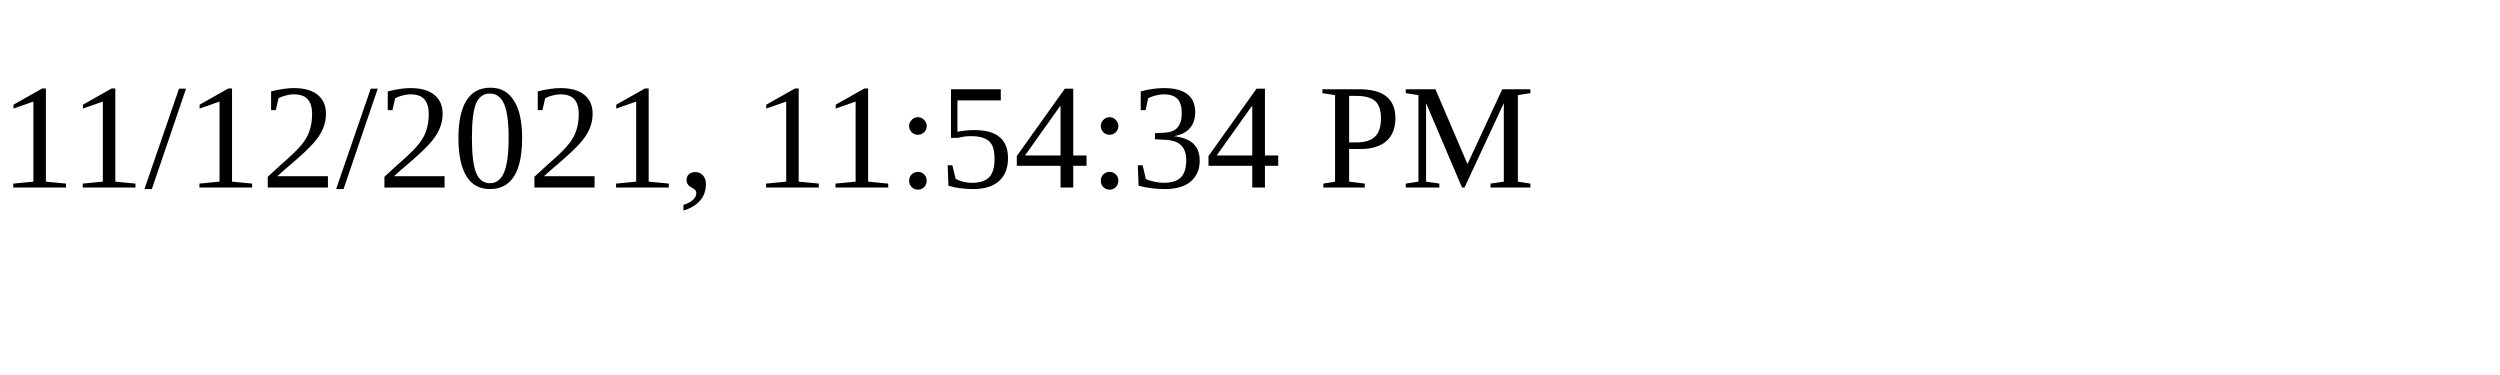
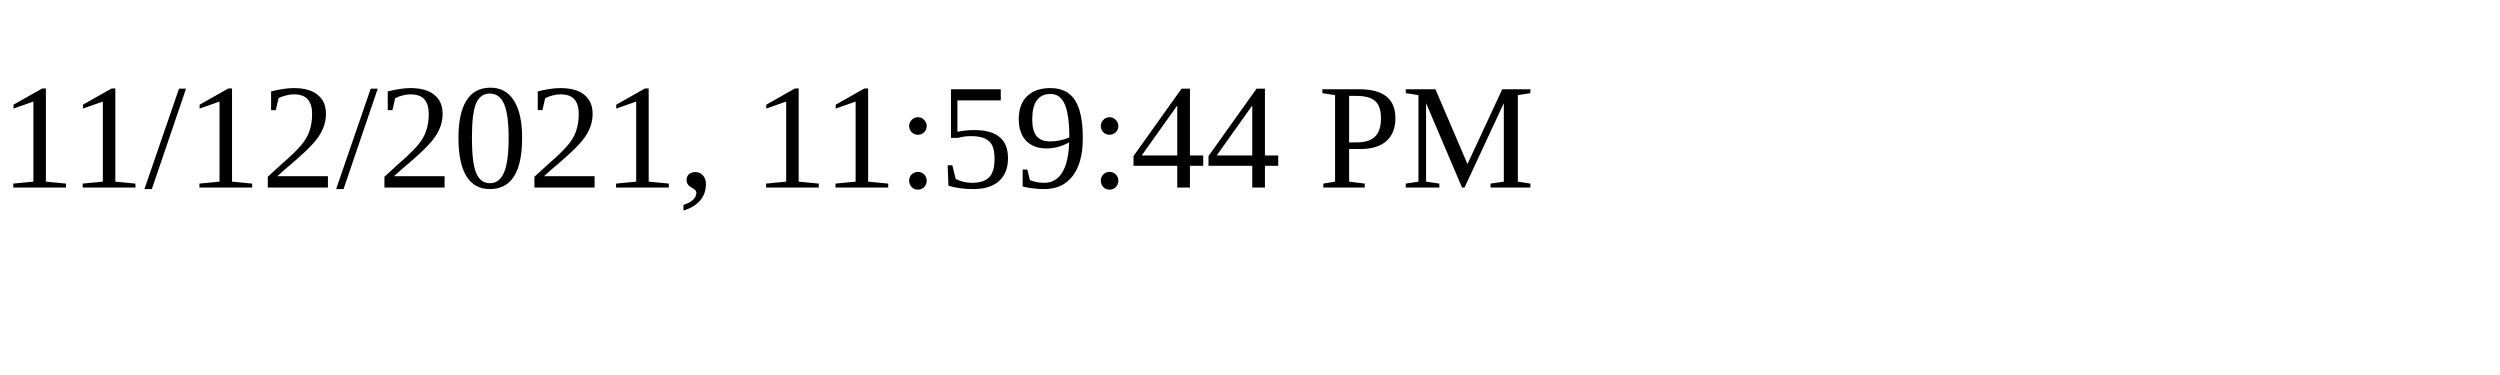
<svg xmlns="http://www.w3.org/2000/svg" height="30" width="200">
-   <text x="0" y="15">11/12/2021, 11:54:34 PM</text>
+   <text x="0" y="15">11/12/2021, 11:59:44 PM</text>
</svg>
